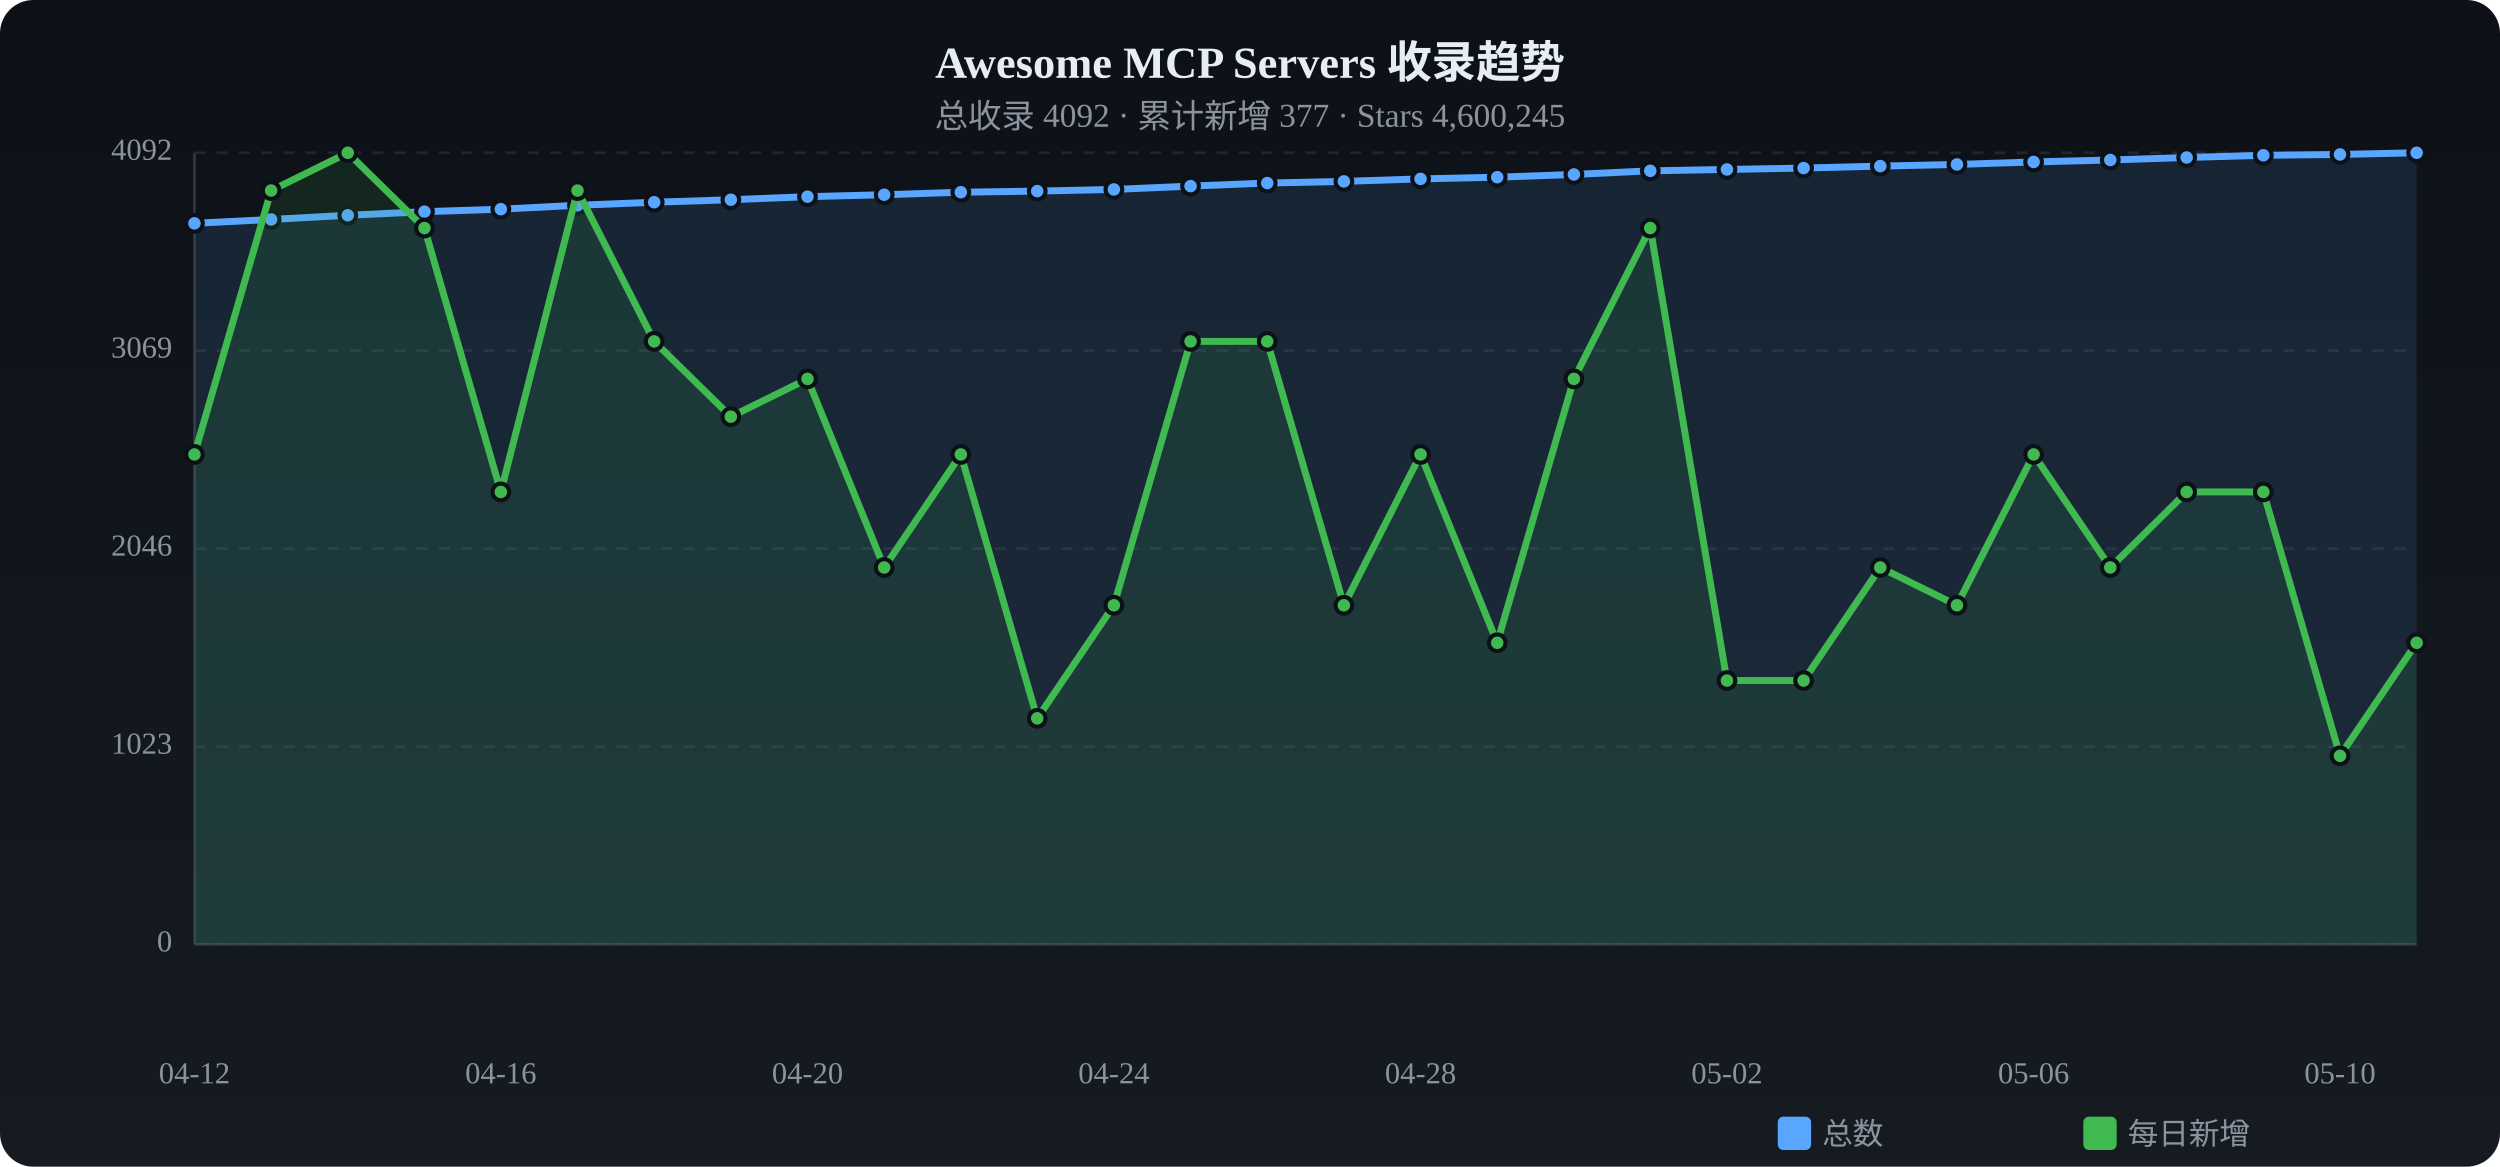
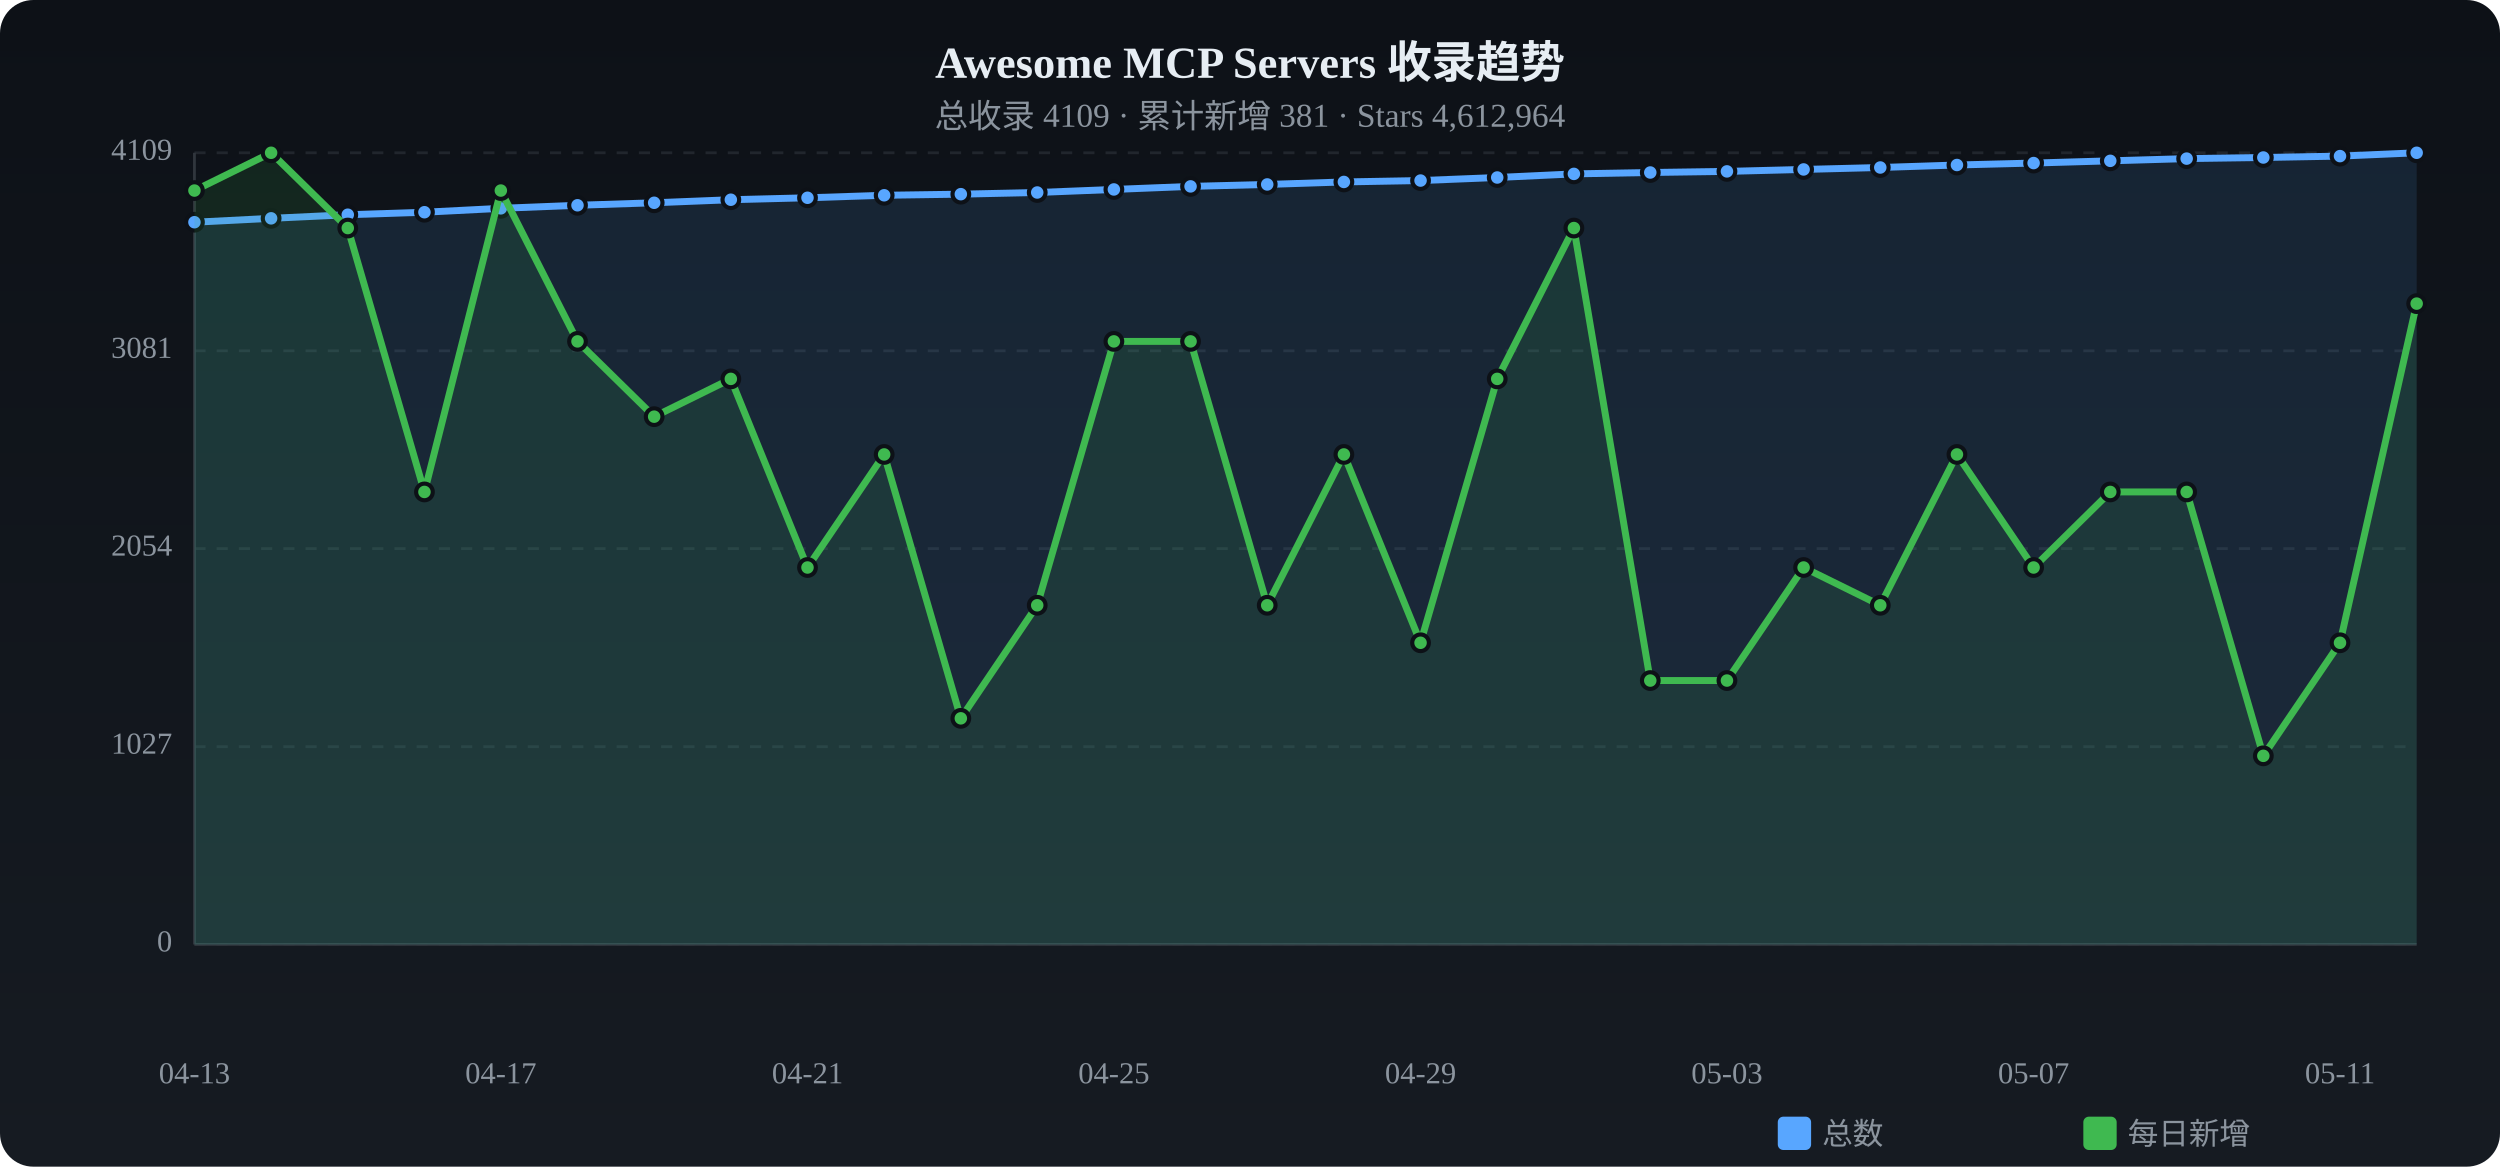
<svg xmlns="http://www.w3.org/2000/svg" viewBox="0 0 900 420" width="900" height="420">
  <defs>
    <linearGradient id="tbg" x1="0%" y1="0%" x2="0%" y2="100%">
      <stop offset="0%" stop-color="#0d1117" />
      <stop offset="100%" stop-color="#161b22" />
    </linearGradient>
  </defs>
  <rect width="900" height="420" rx="12" fill="url(#tbg)" />
  <text x="450.0" y="28" text-anchor="middle" fill="#e6edf3" font-size="16" font-weight="bold">Awesome MCP Servers 收录趋势</text>
-   <text x="450.0" y="46" text-anchor="middle" fill="#8b949e" font-size="12">总收录 4092 · 累计新增 377 · Stars 4,600,245</text>
+   <text x="450.0" y="46" text-anchor="middle" fill="#8b949e" font-size="12">总收录 4109 · 累计新增 381 · Stars 4,612,964</text>
  <text x="62" y="340.0" text-anchor="end" fill="#8b949e" font-size="11" dominant-baseline="middle">0</text>
  <line x1="70" y1="340.0" x2="870" y2="340.0" stroke="#21262d" stroke-dasharray="4 4" />
-   <text x="62" y="268.8" text-anchor="end" fill="#8b949e" font-size="11" dominant-baseline="middle">1023</text>
+   <text x="62" y="268.8" text-anchor="end" fill="#8b949e" font-size="11" dominant-baseline="middle">1027</text>
  <line x1="70" y1="268.8" x2="870" y2="268.8" stroke="#21262d" stroke-dasharray="4 4" />
-   <text x="62" y="197.5" text-anchor="end" fill="#8b949e" font-size="11" dominant-baseline="middle">2046</text>
+   <text x="62" y="197.5" text-anchor="end" fill="#8b949e" font-size="11" dominant-baseline="middle">2054</text>
  <line x1="70" y1="197.5" x2="870" y2="197.5" stroke="#21262d" stroke-dasharray="4 4" />
-   <text x="62" y="126.2" text-anchor="end" fill="#8b949e" font-size="11" dominant-baseline="middle">3069</text>
-   <line x1="70" y1="126.2" x2="870" y2="126.2" stroke="#21262d" stroke-dasharray="4 4" />
-   <text x="62" y="55.0" text-anchor="end" fill="#8b949e" font-size="11" dominant-baseline="middle">4092</text>
+   <text x="62" y="126.3" text-anchor="end" fill="#8b949e" font-size="11" dominant-baseline="middle">3081</text>
+   <line x1="70" y1="126.3" x2="870" y2="126.3" stroke="#21262d" stroke-dasharray="4 4" />
+   <text x="62" y="55.0" text-anchor="end" fill="#8b949e" font-size="11" dominant-baseline="middle">4109</text>
  <line x1="70" y1="55.0" x2="870" y2="55.0" stroke="#21262d" stroke-dasharray="4 4" />
  <line x1="70" y1="55" x2="70" y2="340" stroke="#30363d" />
  <line x1="70" y1="340" x2="870" y2="340" stroke="#30363d" />
-   <path d="M70.0,80.4 L97.6,79.0 L125.2,77.5 L152.8,76.2 L180.3,75.3 L207.9,73.9 L235.5,72.8 L263.1,71.9 L290.7,70.8 L318.3,70.1 L345.9,69.2 L373.4,68.8 L401.0,68.2 L428.6,67.0 L456.2,65.9 L483.8,65.3 L511.4,64.4 L539.0,63.8 L566.6,62.8 L594.1,61.5 L621.7,61.0 L649.3,60.5 L676.9,59.8 L704.5,59.2 L732.1,58.3 L759.7,57.6 L787.2,56.7 L814.8,55.9 L842.4,55.6 L870.0,55.0 L870.0,340 L70.0,340 Z" fill="#58a6ff" opacity="0.12" />
-   <polyline points="70.0,80.4 97.6,79.0 125.2,77.5 152.8,76.2 180.3,75.3 207.9,73.9 235.5,72.8 263.1,71.9 290.7,70.8 318.3,70.1 345.9,69.2 373.4,68.8 401.0,68.2 428.6,67.0 456.2,65.9 483.8,65.3 511.4,64.4 539.0,63.8 566.6,62.8 594.1,61.5 621.7,61.0 649.3,60.5 676.9,59.8 704.5,59.2 732.1,58.3 759.7,57.6 787.2,56.7 814.8,55.9 842.4,55.6 870.0,55.0" fill="none" stroke="#58a6ff" stroke-width="2.5" stroke-linecap="round" stroke-linejoin="round" />
-   <circle cx="70.0" cy="80.4" r="3" fill="#58a6ff" stroke="#0d1117" stroke-width="1.5" />
-   <circle cx="97.6" cy="79.0" r="3" fill="#58a6ff" stroke="#0d1117" stroke-width="1.5" />
-   <circle cx="125.2" cy="77.5" r="3" fill="#58a6ff" stroke="#0d1117" stroke-width="1.5" />
-   <circle cx="152.8" cy="76.2" r="3" fill="#58a6ff" stroke="#0d1117" stroke-width="1.5" />
-   <circle cx="180.3" cy="75.3" r="3" fill="#58a6ff" stroke="#0d1117" stroke-width="1.5" />
+   <path d="M70.0,80.0 L97.6,78.6 L125.2,77.3 L152.8,76.4 L180.3,75.0 L207.9,73.9 L235.5,73.0 L263.1,71.9 L290.7,71.2 L318.3,70.3 L345.9,69.9 L373.4,69.3 L401.0,68.2 L428.6,67.1 L456.2,66.4 L483.8,65.5 L511.4,65.0 L539.0,63.9 L566.6,62.6 L594.1,62.1 L621.7,61.7 L649.3,61.0 L676.9,60.3 L704.5,59.4 L732.1,58.7 L759.7,57.9 L787.2,57.1 L814.8,56.7 L842.4,56.2 L870.0,55.0 L870.0,340 L70.0,340 Z" fill="#58a6ff" opacity="0.12" />
+   <polyline points="70.0,80.0 97.6,78.6 125.2,77.3 152.8,76.4 180.3,75.0 207.9,73.9 235.5,73.0 263.1,71.9 290.7,71.2 318.3,70.3 345.9,69.9 373.4,69.3 401.0,68.2 428.6,67.1 456.2,66.4 483.8,65.5 511.4,65.0 539.0,63.9 566.6,62.6 594.1,62.1 621.7,61.7 649.3,61.0 676.9,60.3 704.5,59.4 732.1,58.7 759.7,57.9 787.2,57.1 814.8,56.7 842.4,56.2 870.0,55.0" fill="none" stroke="#58a6ff" stroke-width="2.5" stroke-linecap="round" stroke-linejoin="round" />
+   <circle cx="70.0" cy="80.0" r="3" fill="#58a6ff" stroke="#0d1117" stroke-width="1.5" />
+   <circle cx="97.6" cy="78.6" r="3" fill="#58a6ff" stroke="#0d1117" stroke-width="1.5" />
+   <circle cx="125.2" cy="77.3" r="3" fill="#58a6ff" stroke="#0d1117" stroke-width="1.5" />
+   <circle cx="152.8" cy="76.4" r="3" fill="#58a6ff" stroke="#0d1117" stroke-width="1.5" />
+   <circle cx="180.3" cy="75.0" r="3" fill="#58a6ff" stroke="#0d1117" stroke-width="1.5" />
  <circle cx="207.9" cy="73.9" r="3" fill="#58a6ff" stroke="#0d1117" stroke-width="1.5" />
-   <circle cx="235.5" cy="72.8" r="3" fill="#58a6ff" stroke="#0d1117" stroke-width="1.5" />
+   <circle cx="235.5" cy="73.0" r="3" fill="#58a6ff" stroke="#0d1117" stroke-width="1.5" />
  <circle cx="263.1" cy="71.9" r="3" fill="#58a6ff" stroke="#0d1117" stroke-width="1.5" />
-   <circle cx="290.7" cy="70.8" r="3" fill="#58a6ff" stroke="#0d1117" stroke-width="1.5" />
-   <circle cx="318.3" cy="70.1" r="3" fill="#58a6ff" stroke="#0d1117" stroke-width="1.5" />
-   <circle cx="345.9" cy="69.2" r="3" fill="#58a6ff" stroke="#0d1117" stroke-width="1.5" />
-   <circle cx="373.4" cy="68.8" r="3" fill="#58a6ff" stroke="#0d1117" stroke-width="1.5" />
+   <circle cx="290.7" cy="71.2" r="3" fill="#58a6ff" stroke="#0d1117" stroke-width="1.5" />
+   <circle cx="318.3" cy="70.3" r="3" fill="#58a6ff" stroke="#0d1117" stroke-width="1.5" />
+   <circle cx="345.9" cy="69.9" r="3" fill="#58a6ff" stroke="#0d1117" stroke-width="1.5" />
+   <circle cx="373.4" cy="69.3" r="3" fill="#58a6ff" stroke="#0d1117" stroke-width="1.5" />
  <circle cx="401.0" cy="68.2" r="3" fill="#58a6ff" stroke="#0d1117" stroke-width="1.5" />
-   <circle cx="428.6" cy="67.0" r="3" fill="#58a6ff" stroke="#0d1117" stroke-width="1.5" />
-   <circle cx="456.2" cy="65.9" r="3" fill="#58a6ff" stroke="#0d1117" stroke-width="1.5" />
-   <circle cx="483.8" cy="65.3" r="3" fill="#58a6ff" stroke="#0d1117" stroke-width="1.5" />
-   <circle cx="511.4" cy="64.4" r="3" fill="#58a6ff" stroke="#0d1117" stroke-width="1.5" />
-   <circle cx="539.0" cy="63.8" r="3" fill="#58a6ff" stroke="#0d1117" stroke-width="1.5" />
-   <circle cx="566.6" cy="62.8" r="3" fill="#58a6ff" stroke="#0d1117" stroke-width="1.5" />
-   <circle cx="594.1" cy="61.5" r="3" fill="#58a6ff" stroke="#0d1117" stroke-width="1.5" />
-   <circle cx="621.7" cy="61.0" r="3" fill="#58a6ff" stroke="#0d1117" stroke-width="1.5" />
-   <circle cx="649.3" cy="60.5" r="3" fill="#58a6ff" stroke="#0d1117" stroke-width="1.5" />
-   <circle cx="676.9" cy="59.8" r="3" fill="#58a6ff" stroke="#0d1117" stroke-width="1.5" />
-   <circle cx="704.5" cy="59.2" r="3" fill="#58a6ff" stroke="#0d1117" stroke-width="1.5" />
-   <circle cx="732.1" cy="58.3" r="3" fill="#58a6ff" stroke="#0d1117" stroke-width="1.5" />
-   <circle cx="759.7" cy="57.6" r="3" fill="#58a6ff" stroke="#0d1117" stroke-width="1.5" />
-   <circle cx="787.2" cy="56.7" r="3" fill="#58a6ff" stroke="#0d1117" stroke-width="1.5" />
-   <circle cx="814.8" cy="55.9" r="3" fill="#58a6ff" stroke="#0d1117" stroke-width="1.5" />
-   <circle cx="842.4" cy="55.6" r="3" fill="#58a6ff" stroke="#0d1117" stroke-width="1.5" />
+   <circle cx="428.6" cy="67.1" r="3" fill="#58a6ff" stroke="#0d1117" stroke-width="1.5" />
+   <circle cx="456.2" cy="66.4" r="3" fill="#58a6ff" stroke="#0d1117" stroke-width="1.5" />
+   <circle cx="483.8" cy="65.5" r="3" fill="#58a6ff" stroke="#0d1117" stroke-width="1.5" />
+   <circle cx="511.4" cy="65.0" r="3" fill="#58a6ff" stroke="#0d1117" stroke-width="1.5" />
+   <circle cx="539.0" cy="63.9" r="3" fill="#58a6ff" stroke="#0d1117" stroke-width="1.5" />
+   <circle cx="566.6" cy="62.6" r="3" fill="#58a6ff" stroke="#0d1117" stroke-width="1.5" />
+   <circle cx="594.1" cy="62.1" r="3" fill="#58a6ff" stroke="#0d1117" stroke-width="1.5" />
+   <circle cx="621.7" cy="61.7" r="3" fill="#58a6ff" stroke="#0d1117" stroke-width="1.5" />
+   <circle cx="649.3" cy="61.0" r="3" fill="#58a6ff" stroke="#0d1117" stroke-width="1.5" />
+   <circle cx="676.9" cy="60.3" r="3" fill="#58a6ff" stroke="#0d1117" stroke-width="1.5" />
+   <circle cx="704.5" cy="59.4" r="3" fill="#58a6ff" stroke="#0d1117" stroke-width="1.5" />
+   <circle cx="732.1" cy="58.7" r="3" fill="#58a6ff" stroke="#0d1117" stroke-width="1.5" />
+   <circle cx="759.7" cy="57.9" r="3" fill="#58a6ff" stroke="#0d1117" stroke-width="1.5" />
+   <circle cx="787.2" cy="57.1" r="3" fill="#58a6ff" stroke="#0d1117" stroke-width="1.5" />
+   <circle cx="814.8" cy="56.7" r="3" fill="#58a6ff" stroke="#0d1117" stroke-width="1.5" />
+   <circle cx="842.4" cy="56.2" r="3" fill="#58a6ff" stroke="#0d1117" stroke-width="1.5" />
  <circle cx="870.0" cy="55.0" r="3" fill="#58a6ff" stroke="#0d1117" stroke-width="1.5" />
-   <path d="M70.0,163.6 L97.6,68.6 L125.2,55.0 L152.8,82.1 L180.3,177.1 L207.9,68.6 L235.5,122.9 L263.1,150.0 L290.7,136.4 L318.3,204.3 L345.9,163.6 L373.4,258.6 L401.0,217.9 L428.6,122.9 L456.2,122.9 L483.8,217.9 L511.4,163.6 L539.0,231.4 L566.6,136.4 L594.1,82.1 L621.7,245.0 L649.3,245.0 L676.9,204.3 L704.5,217.9 L732.1,163.6 L759.7,204.3 L787.2,177.1 L814.8,177.1 L842.4,272.1 L870.0,231.4 L870.0,340 L70.0,340 Z" fill="#3fb950" opacity="0.12" />
-   <polyline points="70.0,163.6 97.6,68.6 125.2,55.0 152.8,82.1 180.3,177.1 207.9,68.6 235.5,122.9 263.1,150.0 290.7,136.4 318.3,204.3 345.9,163.6 373.4,258.6 401.0,217.9 428.6,122.9 456.2,122.9 483.8,217.9 511.4,163.6 539.0,231.4 566.6,136.4 594.1,82.1 621.7,245.0 649.3,245.0 676.9,204.3 704.5,217.9 732.1,163.6 759.7,204.3 787.2,177.1 814.8,177.1 842.4,272.1 870.0,231.4" fill="none" stroke="#3fb950" stroke-width="2.5" stroke-linecap="round" stroke-linejoin="round" />
-   <circle cx="70.0" cy="163.6" r="3" fill="#3fb950" stroke="#0d1117" stroke-width="1.5" />
-   <circle cx="97.6" cy="68.6" r="3" fill="#3fb950" stroke="#0d1117" stroke-width="1.5" />
-   <circle cx="125.2" cy="55.0" r="3" fill="#3fb950" stroke="#0d1117" stroke-width="1.5" />
-   <circle cx="152.8" cy="82.1" r="3" fill="#3fb950" stroke="#0d1117" stroke-width="1.5" />
-   <circle cx="180.3" cy="177.1" r="3" fill="#3fb950" stroke="#0d1117" stroke-width="1.5" />
-   <circle cx="207.9" cy="68.6" r="3" fill="#3fb950" stroke="#0d1117" stroke-width="1.5" />
-   <circle cx="235.5" cy="122.9" r="3" fill="#3fb950" stroke="#0d1117" stroke-width="1.5" />
-   <circle cx="263.1" cy="150.0" r="3" fill="#3fb950" stroke="#0d1117" stroke-width="1.5" />
-   <circle cx="290.7" cy="136.4" r="3" fill="#3fb950" stroke="#0d1117" stroke-width="1.5" />
-   <circle cx="318.3" cy="204.3" r="3" fill="#3fb950" stroke="#0d1117" stroke-width="1.5" />
-   <circle cx="345.9" cy="163.6" r="3" fill="#3fb950" stroke="#0d1117" stroke-width="1.5" />
-   <circle cx="373.4" cy="258.6" r="3" fill="#3fb950" stroke="#0d1117" stroke-width="1.5" />
-   <circle cx="401.0" cy="217.9" r="3" fill="#3fb950" stroke="#0d1117" stroke-width="1.5" />
+   <path d="M70.0,68.6 L97.6,55.0 L125.2,82.1 L152.8,177.1 L180.3,68.6 L207.9,122.9 L235.5,150.0 L263.1,136.4 L290.7,204.3 L318.3,163.6 L345.9,258.6 L373.4,217.9 L401.0,122.9 L428.6,122.9 L456.2,217.9 L483.8,163.6 L511.4,231.4 L539.0,136.4 L566.6,82.1 L594.1,245.0 L621.7,245.0 L649.3,204.3 L676.9,217.9 L704.5,163.6 L732.1,204.3 L759.7,177.1 L787.2,177.1 L814.8,272.1 L842.4,231.4 L870.0,109.3 L870.0,340 L70.0,340 Z" fill="#3fb950" opacity="0.12" />
+   <polyline points="70.0,68.6 97.6,55.0 125.2,82.1 152.8,177.1 180.3,68.6 207.9,122.9 235.5,150.0 263.1,136.4 290.7,204.3 318.3,163.6 345.9,258.6 373.4,217.9 401.0,122.9 428.6,122.9 456.2,217.9 483.8,163.6 511.4,231.4 539.0,136.4 566.6,82.1 594.1,245.0 621.7,245.0 649.3,204.3 676.9,217.9 704.5,163.6 732.1,204.3 759.7,177.1 787.2,177.1 814.8,272.1 842.4,231.4 870.0,109.3" fill="none" stroke="#3fb950" stroke-width="2.5" stroke-linecap="round" stroke-linejoin="round" />
+   <circle cx="70.0" cy="68.6" r="3" fill="#3fb950" stroke="#0d1117" stroke-width="1.5" />
+   <circle cx="97.6" cy="55.0" r="3" fill="#3fb950" stroke="#0d1117" stroke-width="1.5" />
+   <circle cx="125.2" cy="82.1" r="3" fill="#3fb950" stroke="#0d1117" stroke-width="1.5" />
+   <circle cx="152.8" cy="177.1" r="3" fill="#3fb950" stroke="#0d1117" stroke-width="1.5" />
+   <circle cx="180.3" cy="68.6" r="3" fill="#3fb950" stroke="#0d1117" stroke-width="1.5" />
+   <circle cx="207.9" cy="122.9" r="3" fill="#3fb950" stroke="#0d1117" stroke-width="1.5" />
+   <circle cx="235.5" cy="150.0" r="3" fill="#3fb950" stroke="#0d1117" stroke-width="1.5" />
+   <circle cx="263.1" cy="136.4" r="3" fill="#3fb950" stroke="#0d1117" stroke-width="1.5" />
+   <circle cx="290.7" cy="204.3" r="3" fill="#3fb950" stroke="#0d1117" stroke-width="1.5" />
+   <circle cx="318.3" cy="163.6" r="3" fill="#3fb950" stroke="#0d1117" stroke-width="1.5" />
+   <circle cx="345.9" cy="258.6" r="3" fill="#3fb950" stroke="#0d1117" stroke-width="1.5" />
+   <circle cx="373.4" cy="217.9" r="3" fill="#3fb950" stroke="#0d1117" stroke-width="1.5" />
+   <circle cx="401.0" cy="122.9" r="3" fill="#3fb950" stroke="#0d1117" stroke-width="1.5" />
  <circle cx="428.6" cy="122.9" r="3" fill="#3fb950" stroke="#0d1117" stroke-width="1.5" />
-   <circle cx="456.2" cy="122.9" r="3" fill="#3fb950" stroke="#0d1117" stroke-width="1.5" />
-   <circle cx="483.8" cy="217.9" r="3" fill="#3fb950" stroke="#0d1117" stroke-width="1.5" />
-   <circle cx="511.4" cy="163.6" r="3" fill="#3fb950" stroke="#0d1117" stroke-width="1.5" />
-   <circle cx="539.0" cy="231.4" r="3" fill="#3fb950" stroke="#0d1117" stroke-width="1.5" />
-   <circle cx="566.6" cy="136.4" r="3" fill="#3fb950" stroke="#0d1117" stroke-width="1.5" />
-   <circle cx="594.1" cy="82.1" r="3" fill="#3fb950" stroke="#0d1117" stroke-width="1.5" />
+   <circle cx="456.2" cy="217.9" r="3" fill="#3fb950" stroke="#0d1117" stroke-width="1.5" />
+   <circle cx="483.8" cy="163.6" r="3" fill="#3fb950" stroke="#0d1117" stroke-width="1.5" />
+   <circle cx="511.4" cy="231.4" r="3" fill="#3fb950" stroke="#0d1117" stroke-width="1.5" />
+   <circle cx="539.0" cy="136.4" r="3" fill="#3fb950" stroke="#0d1117" stroke-width="1.5" />
+   <circle cx="566.6" cy="82.1" r="3" fill="#3fb950" stroke="#0d1117" stroke-width="1.5" />
+   <circle cx="594.1" cy="245.0" r="3" fill="#3fb950" stroke="#0d1117" stroke-width="1.5" />
  <circle cx="621.7" cy="245.0" r="3" fill="#3fb950" stroke="#0d1117" stroke-width="1.5" />
-   <circle cx="649.3" cy="245.0" r="3" fill="#3fb950" stroke="#0d1117" stroke-width="1.5" />
-   <circle cx="676.9" cy="204.3" r="3" fill="#3fb950" stroke="#0d1117" stroke-width="1.5" />
-   <circle cx="704.5" cy="217.9" r="3" fill="#3fb950" stroke="#0d1117" stroke-width="1.5" />
-   <circle cx="732.1" cy="163.6" r="3" fill="#3fb950" stroke="#0d1117" stroke-width="1.5" />
-   <circle cx="759.7" cy="204.3" r="3" fill="#3fb950" stroke="#0d1117" stroke-width="1.5" />
+   <circle cx="649.3" cy="204.3" r="3" fill="#3fb950" stroke="#0d1117" stroke-width="1.5" />
+   <circle cx="676.9" cy="217.9" r="3" fill="#3fb950" stroke="#0d1117" stroke-width="1.5" />
+   <circle cx="704.5" cy="163.6" r="3" fill="#3fb950" stroke="#0d1117" stroke-width="1.5" />
+   <circle cx="732.1" cy="204.3" r="3" fill="#3fb950" stroke="#0d1117" stroke-width="1.5" />
+   <circle cx="759.7" cy="177.1" r="3" fill="#3fb950" stroke="#0d1117" stroke-width="1.5" />
  <circle cx="787.2" cy="177.1" r="3" fill="#3fb950" stroke="#0d1117" stroke-width="1.5" />
-   <circle cx="814.8" cy="177.1" r="3" fill="#3fb950" stroke="#0d1117" stroke-width="1.5" />
-   <circle cx="842.4" cy="272.1" r="3" fill="#3fb950" stroke="#0d1117" stroke-width="1.5" />
-   <circle cx="870.0" cy="231.4" r="3" fill="#3fb950" stroke="#0d1117" stroke-width="1.5" />
-   <text x="70.0" y="390" text-anchor="middle" fill="#8b949e" font-size="11">04-12</text>
-   <text x="180.3" y="390" text-anchor="middle" fill="#8b949e" font-size="11">04-16</text>
-   <text x="290.7" y="390" text-anchor="middle" fill="#8b949e" font-size="11">04-20</text>
-   <text x="401.0" y="390" text-anchor="middle" fill="#8b949e" font-size="11">04-24</text>
-   <text x="511.4" y="390" text-anchor="middle" fill="#8b949e" font-size="11">04-28</text>
-   <text x="621.7" y="390" text-anchor="middle" fill="#8b949e" font-size="11">05-02</text>
-   <text x="732.1" y="390" text-anchor="middle" fill="#8b949e" font-size="11">05-06</text>
-   <text x="842.4" y="390" text-anchor="middle" fill="#8b949e" font-size="11">05-10</text>
+   <circle cx="814.8" cy="272.1" r="3" fill="#3fb950" stroke="#0d1117" stroke-width="1.5" />
+   <circle cx="842.4" cy="231.4" r="3" fill="#3fb950" stroke="#0d1117" stroke-width="1.5" />
+   <circle cx="870.0" cy="109.3" r="3" fill="#3fb950" stroke="#0d1117" stroke-width="1.5" />
+   <text x="70.0" y="390" text-anchor="middle" fill="#8b949e" font-size="11">04-13</text>
+   <text x="180.3" y="390" text-anchor="middle" fill="#8b949e" font-size="11">04-17</text>
+   <text x="290.7" y="390" text-anchor="middle" fill="#8b949e" font-size="11">04-21</text>
+   <text x="401.0" y="390" text-anchor="middle" fill="#8b949e" font-size="11">04-25</text>
+   <text x="511.4" y="390" text-anchor="middle" fill="#8b949e" font-size="11">04-29</text>
+   <text x="621.7" y="390" text-anchor="middle" fill="#8b949e" font-size="11">05-03</text>
+   <text x="732.1" y="390" text-anchor="middle" fill="#8b949e" font-size="11">05-07</text>
+   <text x="842.4" y="390" text-anchor="middle" fill="#8b949e" font-size="11">05-11</text>
  <rect x="640" y="402" width="12" height="12" rx="2" fill="#58a6ff" />
  <text x="656" y="412" fill="#8b949e" font-size="11">总数</text>
  <rect x="750" y="402" width="12" height="12" rx="2" fill="#3fb950" />
  <text x="766" y="412" fill="#8b949e" font-size="11">每日新增</text>
</svg>
